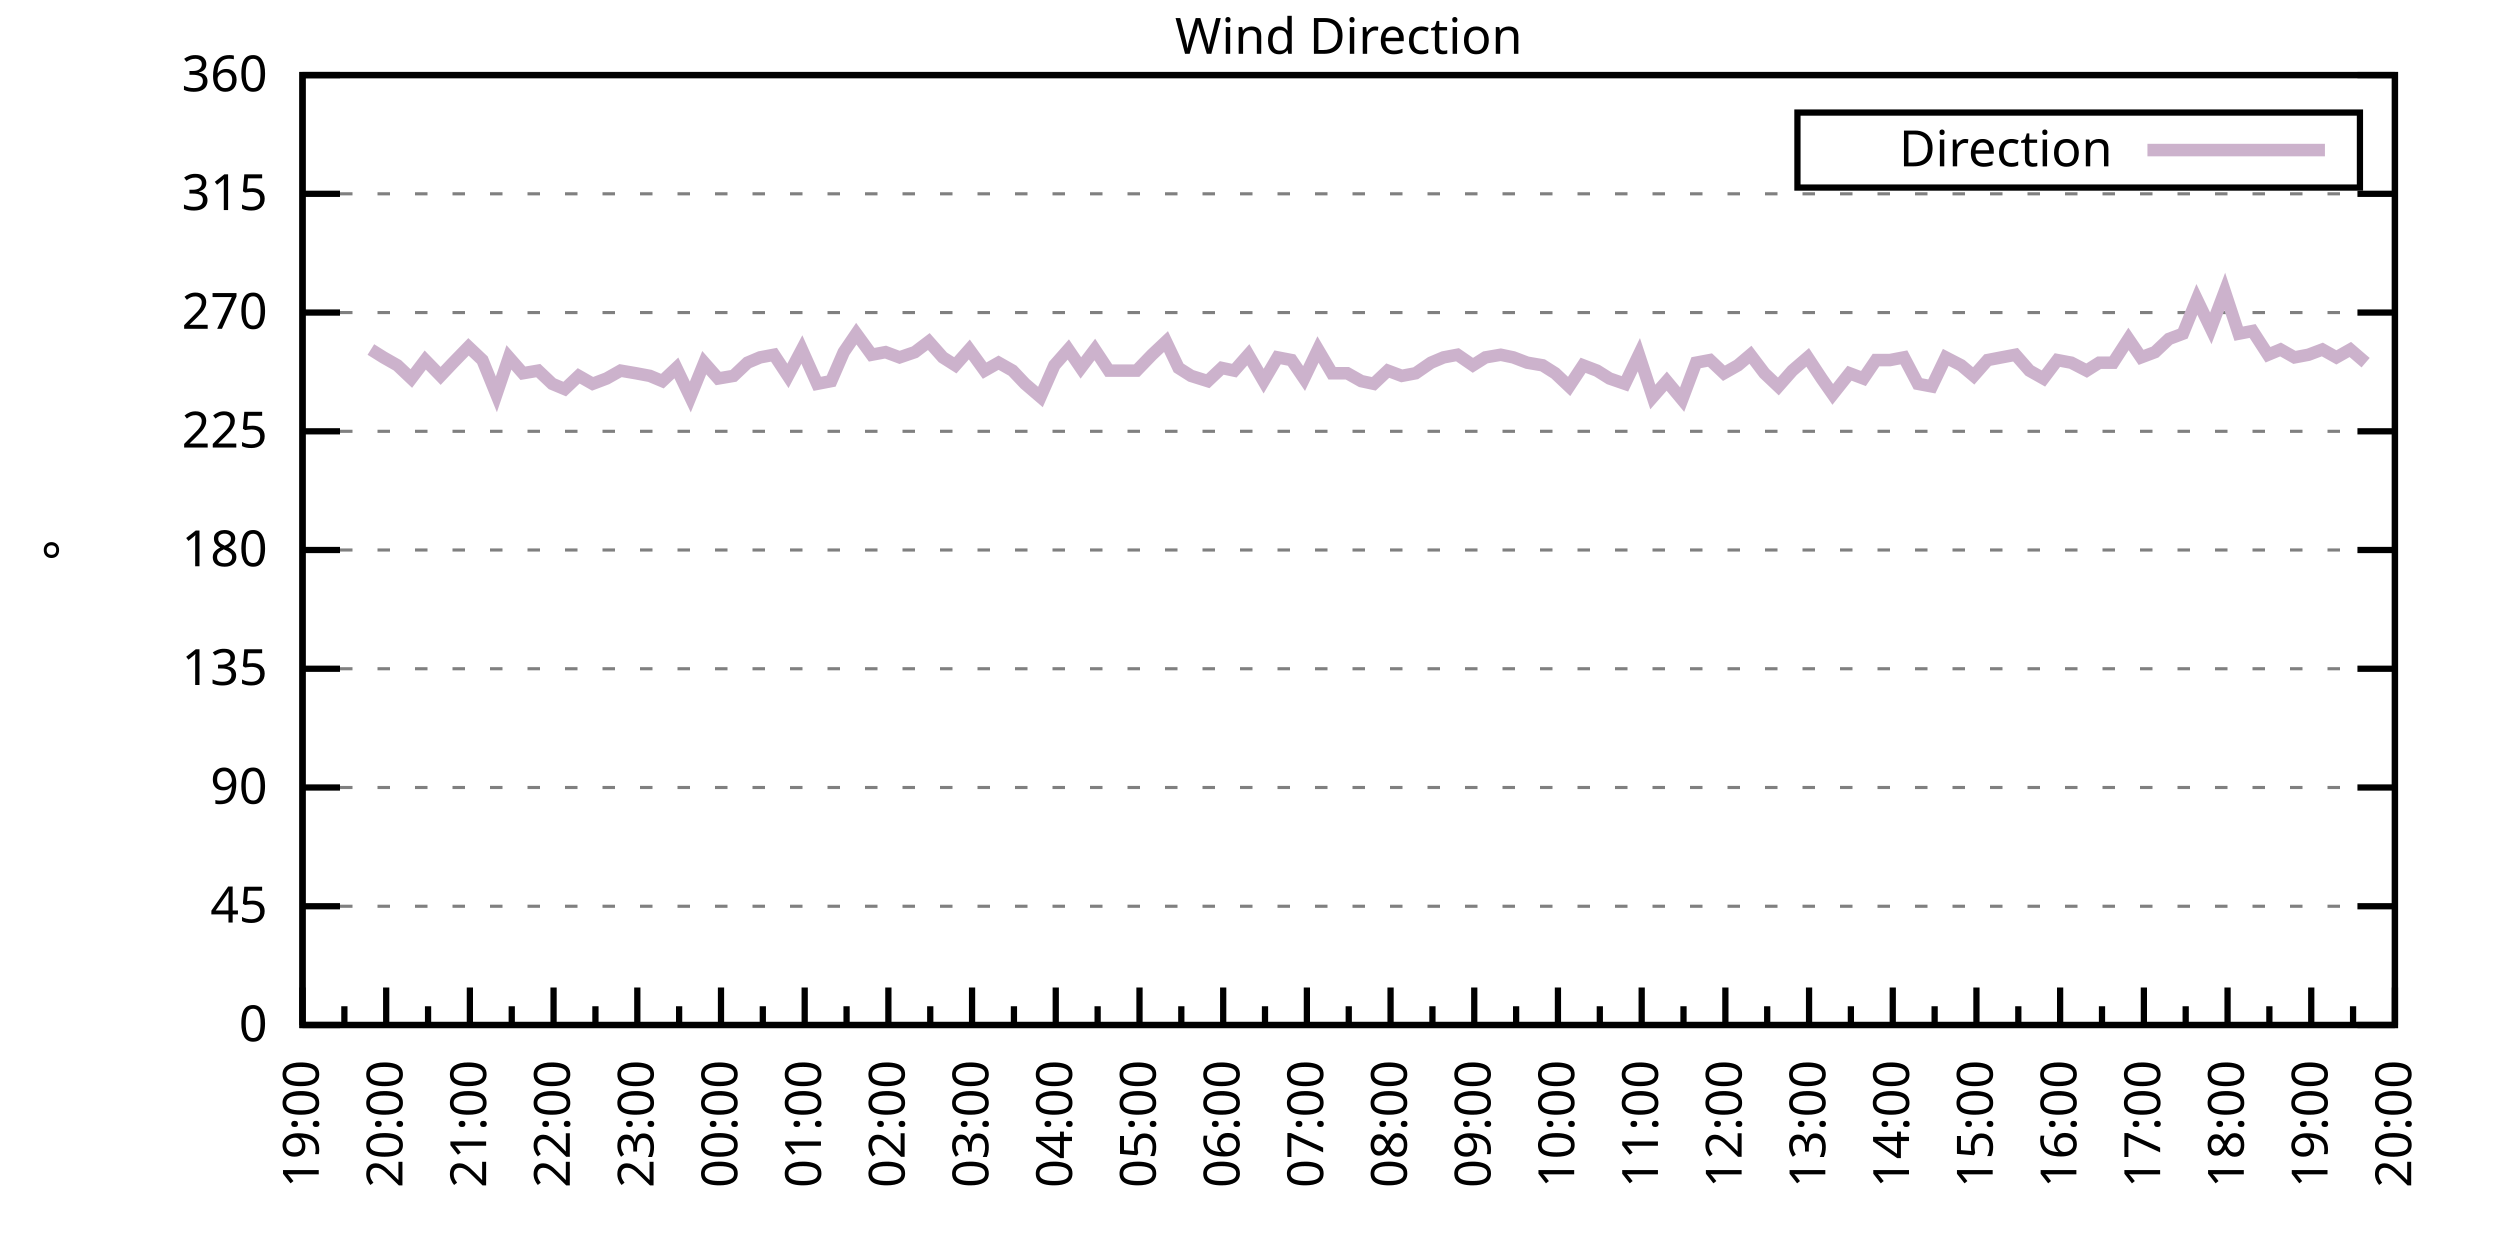
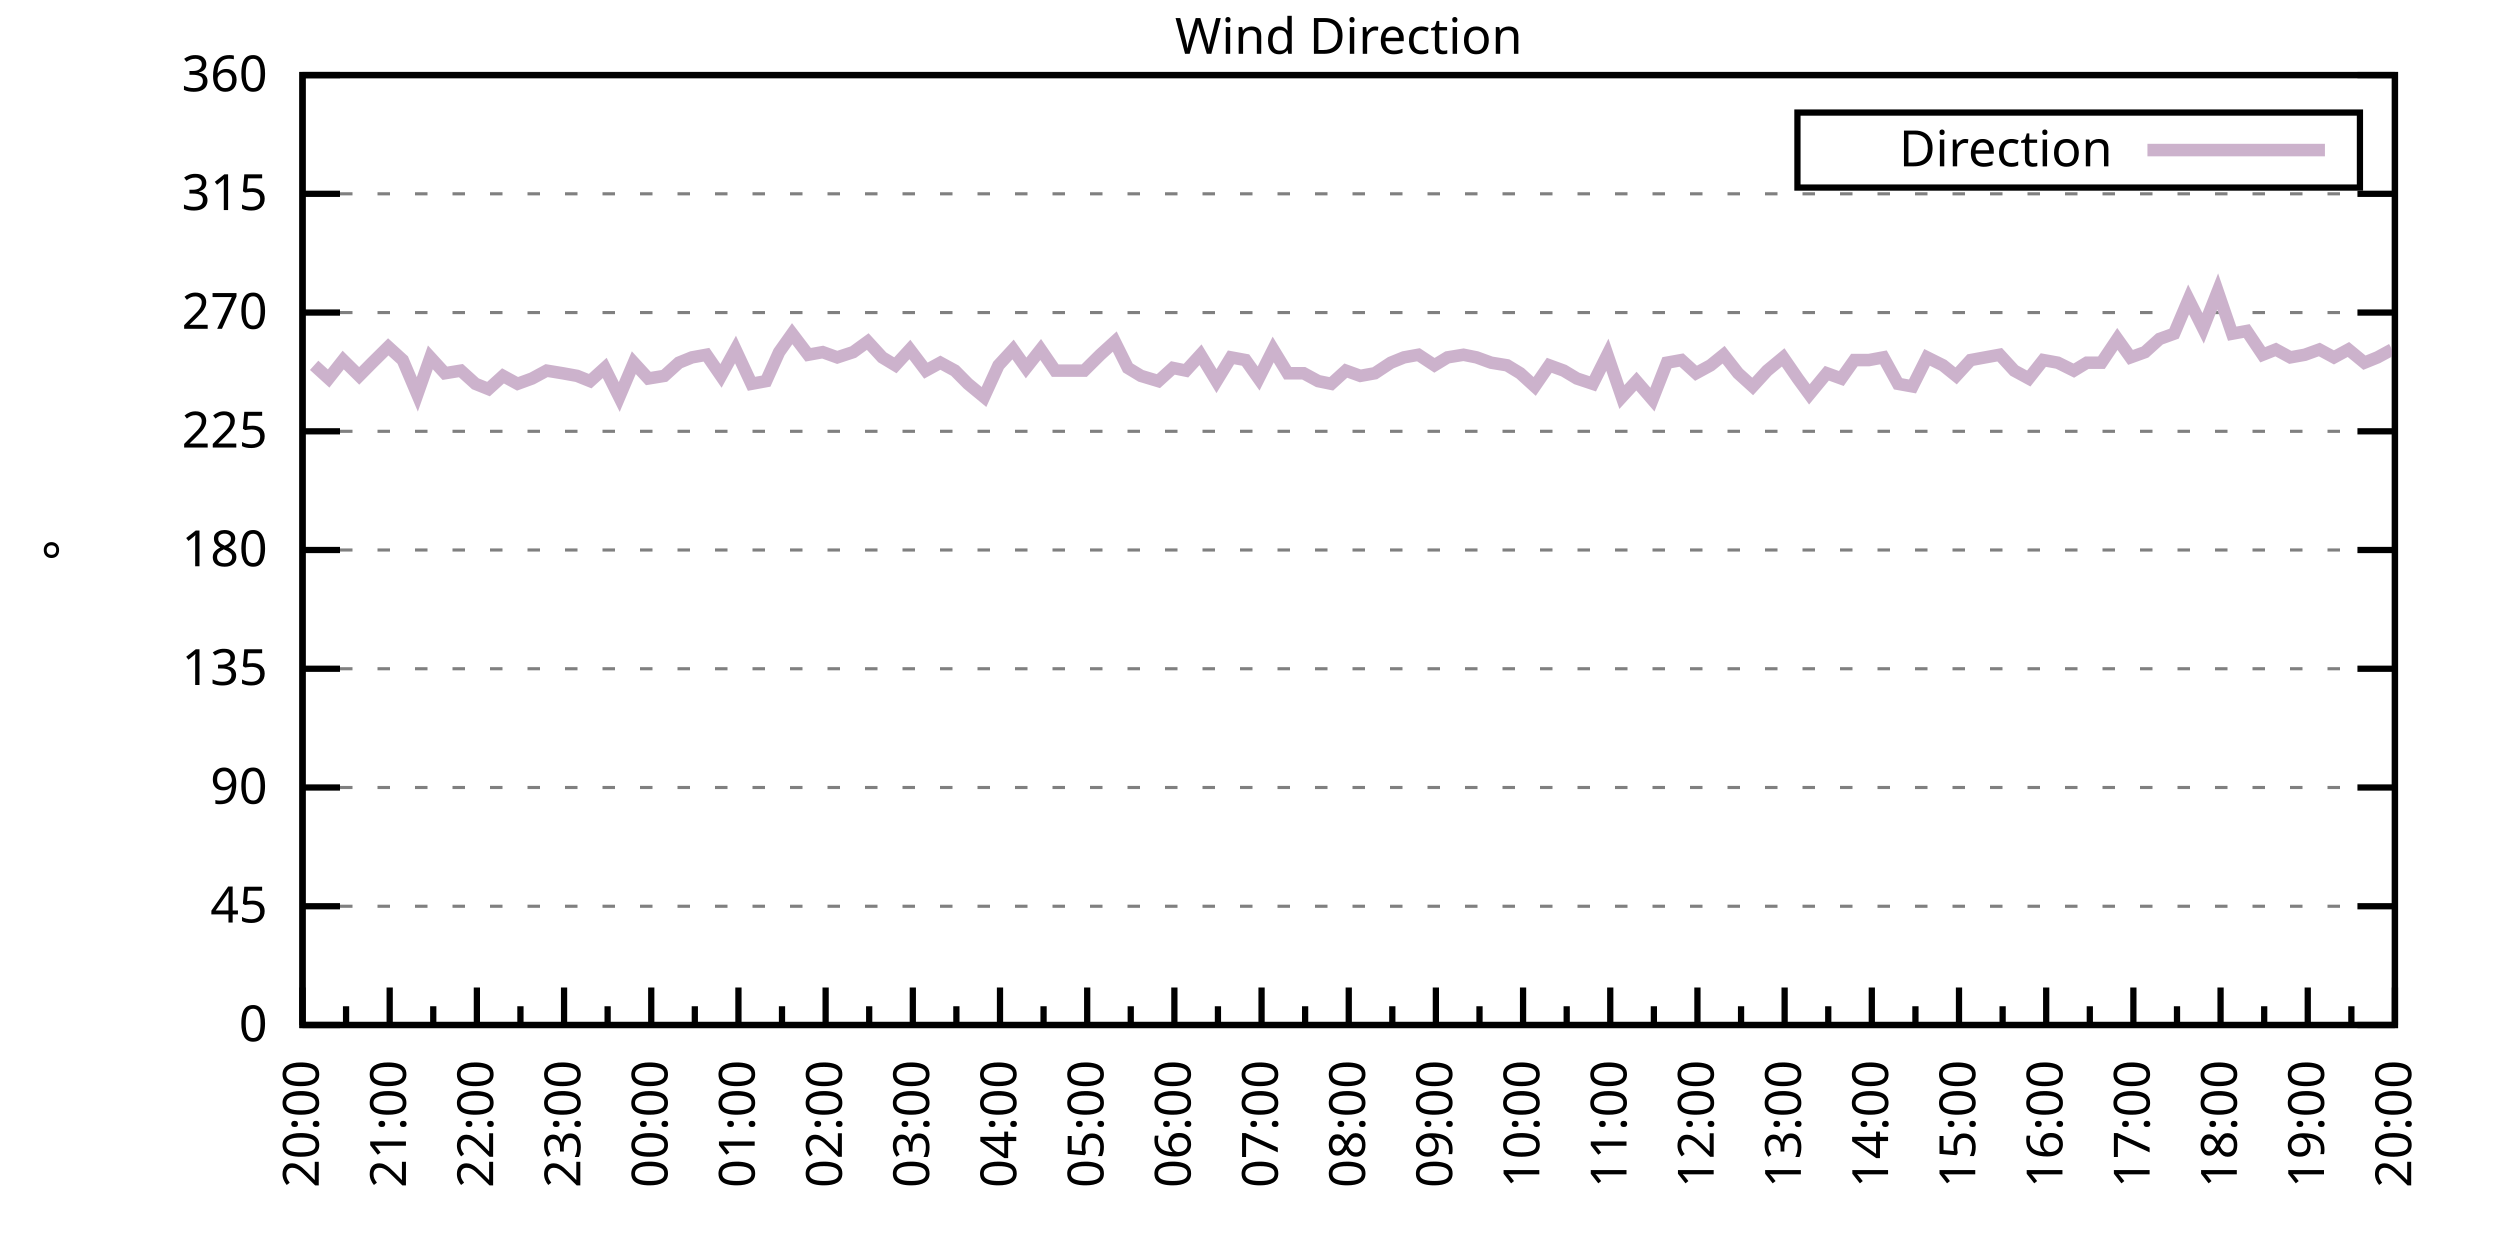
<svg xmlns="http://www.w3.org/2000/svg" xmlns:xlink="http://www.w3.org/1999/xlink" width="400" height="200" viewBox="0 0 400 200">
  <g id="gnuplot_canvas">
    <rect x="0" y="0" width="400" height="200" fill="none" />
    <defs>
      <circle id="gpDot" r="0.5" stroke-width="0.5" stroke="currentColor" />
      <path id="gpPt0" stroke-width="0.333" stroke="currentColor" d="M-1,0 h2 M0,-1 v2" />
      <path id="gpPt1" stroke-width="0.333" stroke="currentColor" d="M-1,-1 L1,1 M1,-1 L-1,1" />
      <path id="gpPt2" stroke-width="0.333" stroke="currentColor" d="M-1,0 L1,0 M0,-1 L0,1 M-1,-1 L1,1 M-1,1 L1,-1" />
      <rect id="gpPt3" stroke-width="0.333" stroke="currentColor" x="-1" y="-1" width="2" height="2" />
      <rect id="gpPt4" stroke-width="0.333" stroke="currentColor" fill="currentColor" x="-1" y="-1" width="2" height="2" />
      <circle id="gpPt5" stroke-width="0.333" stroke="currentColor" cx="0" cy="0" r="1" />
      <use xlink:href="#gpPt5" id="gpPt6" fill="currentColor" stroke="none" />
      <path id="gpPt7" stroke-width="0.333" stroke="currentColor" d="M0,-1.33 L-1.33,0.67 L1.33,0.67 z" />
      <use xlink:href="#gpPt7" id="gpPt8" fill="currentColor" stroke="none" />
      <use xlink:href="#gpPt7" id="gpPt9" stroke="currentColor" transform="rotate(180)" />
      <use xlink:href="#gpPt9" id="gpPt10" fill="currentColor" stroke="none" />
      <use xlink:href="#gpPt3" id="gpPt11" stroke="currentColor" transform="rotate(45)" />
      <use xlink:href="#gpPt11" id="gpPt12" fill="currentColor" stroke="none" />
      <path id="gpPt13" stroke-width="0.333" stroke="currentColor" d="M0,1.330 L1.265,0.411 L0.782,-1.067 L-0.782,-1.076 L-1.265,0.411 z" />
      <use xlink:href="#gpPt13" id="gpPt14" fill="currentColor" stroke="none" />
      <filter id="textbox" filterUnits="objectBoundingBox" x="0" y="0" height="1" width="1">
        <feFlood flood-color="white" flood-opacity="1" result="bgnd" />
        <feComposite in="SourceGraphic" in2="bgnd" operator="atop" />
      </filter>
      <filter id="greybox" filterUnits="objectBoundingBox" x="0" y="0" height="1" width="1">
        <feFlood flood-color="lightgrey" flood-opacity="1" result="grey" />
        <feComposite in="SourceGraphic" in2="grey" operator="atop" />
      </filter>
    </defs>
    <g fill="none" color="white" stroke="currentColor" stroke-width="1.00" stroke-linecap="butt" stroke-linejoin="miter">
</g>
    <g fill="none" color="black" stroke="currentColor" stroke-width="1.00" stroke-linecap="butt" stroke-linejoin="miter">
      <g stroke="none" shape-rendering="crispEdges">
        <polygon fill="rgb(255, 255, 255)" points="48.40,164.00 383.18,164.00 383.18,12.02 48.40,12.02 " />
      </g>
    </g>
    <g fill="none" color="black" stroke="currentColor" stroke-width="1.00" stroke-linecap="butt" stroke-linejoin="miter">
</g>
    <g fill="none" color="black" stroke="black" stroke-width="0.50" stroke-linecap="butt" stroke-linejoin="miter">
</g>
    <g fill="none" color="gray" stroke="currentColor" stroke-width="0.50" stroke-linecap="butt" stroke-linejoin="miter">
      <path stroke="gray" stroke-dasharray="2,4" class="gridline" d="M48.40,164.00 L383.19,164.00  " />
    </g>
    <g fill="none" color="gray" stroke="gray" stroke-width="1.00" stroke-linecap="butt" stroke-linejoin="miter">
</g>
    <g fill="none" color="black" stroke="currentColor" stroke-width="1.00" stroke-linecap="butt" stroke-linejoin="miter">
      <path stroke="black" d="M48.40,164.00 L54.40,164.00 M383.19,164.00 L377.19,164.00  " />
      <g transform="translate(42.80,166.60)" stroke="none" fill="black" font-family="Sans" font-size="8.00" text-anchor="end">
        <text>
          <tspan font-family="Sans"> 0</tspan>
        </text>
      </g>
    </g>
    <g fill="none" color="black" stroke="currentColor" stroke-width="1.00" stroke-linecap="butt" stroke-linejoin="miter">
</g>
    <g fill="none" color="black" stroke="black" stroke-width="0.50" stroke-linecap="butt" stroke-linejoin="miter">
</g>
    <g fill="none" color="gray" stroke="currentColor" stroke-width="0.50" stroke-linecap="butt" stroke-linejoin="miter">
      <path stroke="gray" stroke-dasharray="2,4" class="gridline" d="M48.40,145.00 L383.19,145.00  " />
    </g>
    <g fill="none" color="gray" stroke="gray" stroke-width="1.00" stroke-linecap="butt" stroke-linejoin="miter">
</g>
    <g fill="none" color="black" stroke="currentColor" stroke-width="1.00" stroke-linecap="butt" stroke-linejoin="miter">
      <path stroke="black" d="M48.40,145.00 L54.40,145.00 M383.19,145.00 L377.19,145.00  " />
      <g transform="translate(42.80,147.60)" stroke="none" fill="black" font-family="Sans" font-size="8.00" text-anchor="end">
        <text>
          <tspan font-family="Sans"> 45</tspan>
        </text>
      </g>
    </g>
    <g fill="none" color="black" stroke="currentColor" stroke-width="1.00" stroke-linecap="butt" stroke-linejoin="miter">
</g>
    <g fill="none" color="black" stroke="black" stroke-width="0.50" stroke-linecap="butt" stroke-linejoin="miter">
</g>
    <g fill="none" color="gray" stroke="currentColor" stroke-width="0.50" stroke-linecap="butt" stroke-linejoin="miter">
      <path stroke="gray" stroke-dasharray="2,4" class="gridline" d="M48.40,126.00 L383.19,126.00  " />
    </g>
    <g fill="none" color="gray" stroke="gray" stroke-width="1.00" stroke-linecap="butt" stroke-linejoin="miter">
</g>
    <g fill="none" color="black" stroke="currentColor" stroke-width="1.00" stroke-linecap="butt" stroke-linejoin="miter">
      <path stroke="black" d="M48.40,126.00 L54.40,126.00 M383.19,126.00 L377.19,126.00  " />
      <g transform="translate(42.80,128.60)" stroke="none" fill="black" font-family="Sans" font-size="8.00" text-anchor="end">
        <text>
          <tspan font-family="Sans"> 90</tspan>
        </text>
      </g>
    </g>
    <g fill="none" color="black" stroke="currentColor" stroke-width="1.00" stroke-linecap="butt" stroke-linejoin="miter">
</g>
    <g fill="none" color="black" stroke="black" stroke-width="0.50" stroke-linecap="butt" stroke-linejoin="miter">
</g>
    <g fill="none" color="gray" stroke="currentColor" stroke-width="0.50" stroke-linecap="butt" stroke-linejoin="miter">
      <path stroke="gray" stroke-dasharray="2,4" class="gridline" d="M48.40,107.00 L383.19,107.00  " />
    </g>
    <g fill="none" color="gray" stroke="gray" stroke-width="1.00" stroke-linecap="butt" stroke-linejoin="miter">
</g>
    <g fill="none" color="black" stroke="currentColor" stroke-width="1.00" stroke-linecap="butt" stroke-linejoin="miter">
      <path stroke="black" d="M48.40,107.00 L54.40,107.00 M383.19,107.00 L377.19,107.00  " />
      <g transform="translate(42.80,109.60)" stroke="none" fill="black" font-family="Sans" font-size="8.00" text-anchor="end">
        <text>
          <tspan font-family="Sans"> 135</tspan>
        </text>
      </g>
    </g>
    <g fill="none" color="black" stroke="currentColor" stroke-width="1.00" stroke-linecap="butt" stroke-linejoin="miter">
</g>
    <g fill="none" color="black" stroke="black" stroke-width="0.50" stroke-linecap="butt" stroke-linejoin="miter">
</g>
    <g fill="none" color="gray" stroke="currentColor" stroke-width="0.50" stroke-linecap="butt" stroke-linejoin="miter">
      <path stroke="gray" stroke-dasharray="2,4" class="gridline" d="M48.40,88.00 L383.19,88.00  " />
    </g>
    <g fill="none" color="gray" stroke="gray" stroke-width="1.00" stroke-linecap="butt" stroke-linejoin="miter">
</g>
    <g fill="none" color="black" stroke="currentColor" stroke-width="1.00" stroke-linecap="butt" stroke-linejoin="miter">
      <path stroke="black" d="M48.40,88.00 L54.40,88.00 M383.19,88.00 L377.19,88.00  " />
      <g transform="translate(42.80,90.60)" stroke="none" fill="black" font-family="Sans" font-size="8.00" text-anchor="end">
        <text>
          <tspan font-family="Sans"> 180</tspan>
        </text>
      </g>
    </g>
    <g fill="none" color="black" stroke="currentColor" stroke-width="1.00" stroke-linecap="butt" stroke-linejoin="miter">
</g>
    <g fill="none" color="black" stroke="black" stroke-width="0.50" stroke-linecap="butt" stroke-linejoin="miter">
</g>
    <g fill="none" color="gray" stroke="currentColor" stroke-width="0.50" stroke-linecap="butt" stroke-linejoin="miter">
      <path stroke="gray" stroke-dasharray="2,4" class="gridline" d="M48.40,69.01 L383.19,69.01  " />
    </g>
    <g fill="none" color="gray" stroke="gray" stroke-width="1.00" stroke-linecap="butt" stroke-linejoin="miter">
</g>
    <g fill="none" color="black" stroke="currentColor" stroke-width="1.00" stroke-linecap="butt" stroke-linejoin="miter">
      <path stroke="black" d="M48.40,69.01 L54.40,69.01 M383.19,69.01 L377.19,69.01  " />
      <g transform="translate(42.80,71.61)" stroke="none" fill="black" font-family="Sans" font-size="8.00" text-anchor="end">
        <text>
          <tspan font-family="Sans"> 225</tspan>
        </text>
      </g>
    </g>
    <g fill="none" color="black" stroke="currentColor" stroke-width="1.00" stroke-linecap="butt" stroke-linejoin="miter">
</g>
    <g fill="none" color="black" stroke="black" stroke-width="0.50" stroke-linecap="butt" stroke-linejoin="miter">
</g>
    <g fill="none" color="gray" stroke="currentColor" stroke-width="0.50" stroke-linecap="butt" stroke-linejoin="miter">
      <path stroke="gray" stroke-dasharray="2,4" class="gridline" d="M48.40,50.01 L383.19,50.01  " />
    </g>
    <g fill="none" color="gray" stroke="gray" stroke-width="1.00" stroke-linecap="butt" stroke-linejoin="miter">
</g>
    <g fill="none" color="black" stroke="currentColor" stroke-width="1.00" stroke-linecap="butt" stroke-linejoin="miter">
      <path stroke="black" d="M48.40,50.01 L54.40,50.01 M383.19,50.01 L377.19,50.01  " />
      <g transform="translate(42.80,52.61)" stroke="none" fill="black" font-family="Sans" font-size="8.00" text-anchor="end">
        <text>
          <tspan font-family="Sans"> 270</tspan>
        </text>
      </g>
    </g>
    <g fill="none" color="black" stroke="currentColor" stroke-width="1.00" stroke-linecap="butt" stroke-linejoin="miter">
</g>
    <g fill="none" color="black" stroke="black" stroke-width="0.50" stroke-linecap="butt" stroke-linejoin="miter">
</g>
    <g fill="none" color="gray" stroke="currentColor" stroke-width="0.50" stroke-linecap="butt" stroke-linejoin="miter">
      <path stroke="gray" stroke-dasharray="2,4" class="gridline" d="M48.40,31.01 L383.19,31.01  " />
    </g>
    <g fill="none" color="gray" stroke="gray" stroke-width="1.00" stroke-linecap="butt" stroke-linejoin="miter">
</g>
    <g fill="none" color="black" stroke="currentColor" stroke-width="1.00" stroke-linecap="butt" stroke-linejoin="miter">
      <path stroke="black" d="M48.40,31.01 L54.40,31.01 M383.19,31.01 L377.19,31.01  " />
      <g transform="translate(42.80,33.61)" stroke="none" fill="black" font-family="Sans" font-size="8.00" text-anchor="end">
        <text>
          <tspan font-family="Sans"> 315</tspan>
        </text>
      </g>
    </g>
    <g fill="none" color="black" stroke="currentColor" stroke-width="1.00" stroke-linecap="butt" stroke-linejoin="miter">
</g>
    <g fill="none" color="black" stroke="black" stroke-width="0.50" stroke-linecap="butt" stroke-linejoin="miter">
</g>
    <g fill="none" color="gray" stroke="currentColor" stroke-width="0.50" stroke-linecap="butt" stroke-linejoin="miter">
      <path stroke="gray" stroke-dasharray="2,4" class="gridline" d="M48.40,12.01 L383.19,12.01  " />
    </g>
    <g fill="none" color="gray" stroke="gray" stroke-width="1.00" stroke-linecap="butt" stroke-linejoin="miter">
</g>
    <g fill="none" color="black" stroke="currentColor" stroke-width="1.00" stroke-linecap="butt" stroke-linejoin="miter">
      <path stroke="black" d="M48.40,12.01 L54.40,12.01 M383.19,12.01 L377.19,12.01  " />
      <g transform="translate(42.80,14.61)" stroke="none" fill="black" font-family="Sans" font-size="8.00" text-anchor="end">
        <text>
          <tspan font-family="Sans"> 360</tspan>
        </text>
      </g>
    </g>
    <g fill="none" color="black" stroke="currentColor" stroke-width="1.00" stroke-linecap="butt" stroke-linejoin="miter">
      <path stroke="black" d="M48.40,164.00 L48.40,158.00  " />
      <g transform="translate(51.00,169.60) rotate(270)" stroke="none" fill="black" font-family="Sans" font-size="8.00" text-anchor="end">
        <text>
+           <tspan font-family="Sans">20:00</tspan>
+         </text>
+       </g>
+     </g>
+     <g fill="none" color="black" stroke="currentColor" stroke-width="1.00" stroke-linecap="butt" stroke-linejoin="miter">
+       <path stroke="black" d="M55.37,164.00 L55.37,161.00 M62.35,164.00 L62.35,158.00  " />
+       <g transform="translate(64.95,169.60) rotate(270)" stroke="none" fill="black" font-family="Sans" font-size="8.00" text-anchor="end">
+         <text>
+           <tspan font-family="Sans">21:00</tspan>
+         </text>
+       </g>
+     </g>
+     <g fill="none" color="black" stroke="currentColor" stroke-width="1.00" stroke-linecap="butt" stroke-linejoin="miter">
+       <path stroke="black" d="M69.32,164.00 L69.32,161.00 M76.30,164.00 L76.30,158.00  " />
+       <g transform="translate(78.90,169.60) rotate(270)" stroke="none" fill="black" font-family="Sans" font-size="8.00" text-anchor="end">
+         <text>
+           <tspan font-family="Sans">22:00</tspan>
+         </text>
+       </g>
+     </g>
+     <g fill="none" color="black" stroke="currentColor" stroke-width="1.00" stroke-linecap="butt" stroke-linejoin="miter">
+       <path stroke="black" d="M83.27,164.00 L83.27,161.00 M90.25,164.00 L90.25,158.00  " />
+       <g transform="translate(92.85,169.60) rotate(270)" stroke="none" fill="black" font-family="Sans" font-size="8.00" text-anchor="end">
+         <text>
+           <tspan font-family="Sans">23:00</tspan>
+         </text>
+       </g>
+     </g>
+     <g fill="none" color="black" stroke="currentColor" stroke-width="1.00" stroke-linecap="butt" stroke-linejoin="miter">
+       <path stroke="black" d="M97.22,164.00 L97.22,161.00 M104.20,164.00 L104.20,158.00  " />
+       <g transform="translate(106.80,169.60) rotate(270)" stroke="none" fill="black" font-family="Sans" font-size="8.00" text-anchor="end">
+         <text>
+           <tspan font-family="Sans">00:00</tspan>
+         </text>
+       </g>
+     </g>
+     <g fill="none" color="black" stroke="currentColor" stroke-width="1.00" stroke-linecap="butt" stroke-linejoin="miter">
+       <path stroke="black" d="M111.17,164.00 L111.17,161.00 M118.15,164.00 L118.15,158.00  " />
+       <g transform="translate(120.75,169.60) rotate(270)" stroke="none" fill="black" font-family="Sans" font-size="8.00" text-anchor="end">
+         <text>
+           <tspan font-family="Sans">01:00</tspan>
+         </text>
+       </g>
+     </g>
+     <g fill="none" color="black" stroke="currentColor" stroke-width="1.00" stroke-linecap="butt" stroke-linejoin="miter">
+       <path stroke="black" d="M125.12,164.00 L125.12,161.00 M132.10,164.00 L132.10,158.00  " />
+       <g transform="translate(134.70,169.60) rotate(270)" stroke="none" fill="black" font-family="Sans" font-size="8.00" text-anchor="end">
+         <text>
+           <tspan font-family="Sans">02:00</tspan>
+         </text>
+       </g>
+     </g>
+     <g fill="none" color="black" stroke="currentColor" stroke-width="1.00" stroke-linecap="butt" stroke-linejoin="miter">
+       <path stroke="black" d="M139.07,164.00 L139.07,161.00 M146.05,164.00 L146.05,158.00  " />
+       <g transform="translate(148.65,169.60) rotate(270)" stroke="none" fill="black" font-family="Sans" font-size="8.00" text-anchor="end">
+         <text>
+           <tspan font-family="Sans">03:00</tspan>
+         </text>
+       </g>
+     </g>
+     <g fill="none" color="black" stroke="currentColor" stroke-width="1.00" stroke-linecap="butt" stroke-linejoin="miter">
+       <path stroke="black" d="M153.02,164.00 L153.02,161.00 M160.00,164.00 L160.00,158.00  " />
+       <g transform="translate(162.60,169.60) rotate(270)" stroke="none" fill="black" font-family="Sans" font-size="8.00" text-anchor="end">
+         <text>
+           <tspan font-family="Sans">04:00</tspan>
+         </text>
+       </g>
+     </g>
+     <g fill="none" color="black" stroke="currentColor" stroke-width="1.00" stroke-linecap="butt" stroke-linejoin="miter">
+       <path stroke="black" d="M166.97,164.00 L166.97,161.00 M173.95,164.00 L173.95,158.00  " />
+       <g transform="translate(176.55,169.60) rotate(270)" stroke="none" fill="black" font-family="Sans" font-size="8.00" text-anchor="end">
+         <text>
+           <tspan font-family="Sans">05:00</tspan>
+         </text>
+       </g>
+     </g>
+     <g fill="none" color="black" stroke="currentColor" stroke-width="1.00" stroke-linecap="butt" stroke-linejoin="miter">
+       <path stroke="black" d="M180.92,164.00 L180.92,161.00 M187.90,164.00 L187.90,158.00  " />
+       <g transform="translate(190.50,169.60) rotate(270)" stroke="none" fill="black" font-family="Sans" font-size="8.00" text-anchor="end">
+         <text>
+           <tspan font-family="Sans">06:00</tspan>
+         </text>
+       </g>
+     </g>
+     <g fill="none" color="black" stroke="currentColor" stroke-width="1.00" stroke-linecap="butt" stroke-linejoin="miter">
+       <path stroke="black" d="M194.87,164.00 L194.87,161.00 M201.85,164.00 L201.85,158.00  " />
+       <g transform="translate(204.45,169.60) rotate(270)" stroke="none" fill="black" font-family="Sans" font-size="8.00" text-anchor="end">
+         <text>
+           <tspan font-family="Sans">07:00</tspan>
+         </text>
+       </g>
+     </g>
+     <g fill="none" color="black" stroke="currentColor" stroke-width="1.00" stroke-linecap="butt" stroke-linejoin="miter">
+       <path stroke="black" d="M208.82,164.00 L208.82,161.00 M215.80,164.00 L215.80,158.00  " />
+       <g transform="translate(218.40,169.60) rotate(270)" stroke="none" fill="black" font-family="Sans" font-size="8.00" text-anchor="end">
+         <text>
+           <tspan font-family="Sans">08:00</tspan>
+         </text>
+       </g>
+     </g>
+     <g fill="none" color="black" stroke="currentColor" stroke-width="1.00" stroke-linecap="butt" stroke-linejoin="miter">
+       <path stroke="black" d="M222.77,164.00 L222.77,161.00 M229.74,164.00 L229.74,158.00  " />
+       <g transform="translate(232.34,169.60) rotate(270)" stroke="none" fill="black" font-family="Sans" font-size="8.00" text-anchor="end">
+         <text>
+           <tspan font-family="Sans">09:00</tspan>
+         </text>
+       </g>
+     </g>
+     <g fill="none" color="black" stroke="currentColor" stroke-width="1.00" stroke-linecap="butt" stroke-linejoin="miter">
+       <path stroke="black" d="M236.72,164.00 L236.72,161.00 M243.69,164.00 L243.69,158.00  " />
+       <g transform="translate(246.29,169.60) rotate(270)" stroke="none" fill="black" font-family="Sans" font-size="8.00" text-anchor="end">
+         <text>
+           <tspan font-family="Sans">10:00</tspan>
+         </text>
+       </g>
+     </g>
+     <g fill="none" color="black" stroke="currentColor" stroke-width="1.00" stroke-linecap="butt" stroke-linejoin="miter">
+       <path stroke="black" d="M250.67,164.00 L250.67,161.00 M257.64,164.00 L257.64,158.00  " />
+       <g transform="translate(260.24,169.60) rotate(270)" stroke="none" fill="black" font-family="Sans" font-size="8.00" text-anchor="end">
+         <text>
+           <tspan font-family="Sans">11:00</tspan>
+         </text>
+       </g>
+     </g>
+     <g fill="none" color="black" stroke="currentColor" stroke-width="1.00" stroke-linecap="butt" stroke-linejoin="miter">
+       <path stroke="black" d="M264.62,164.00 L264.62,161.00 M271.59,164.00 L271.59,158.00  " />
+       <g transform="translate(274.19,169.60) rotate(270)" stroke="none" fill="black" font-family="Sans" font-size="8.00" text-anchor="end">
+         <text>
+           <tspan font-family="Sans">12:00</tspan>
+         </text>
+       </g>
+     </g>
+     <g fill="none" color="black" stroke="currentColor" stroke-width="1.00" stroke-linecap="butt" stroke-linejoin="miter">
+       <path stroke="black" d="M278.57,164.00 L278.57,161.00 M285.54,164.00 L285.54,158.00  " />
+       <g transform="translate(288.14,169.60) rotate(270)" stroke="none" fill="black" font-family="Sans" font-size="8.00" text-anchor="end">
+         <text>
+           <tspan font-family="Sans">13:00</tspan>
+         </text>
+       </g>
+     </g>
+     <g fill="none" color="black" stroke="currentColor" stroke-width="1.00" stroke-linecap="butt" stroke-linejoin="miter">
+       <path stroke="black" d="M292.52,164.00 L292.52,161.00 M299.49,164.00 L299.49,158.00  " />
+       <g transform="translate(302.09,169.60) rotate(270)" stroke="none" fill="black" font-family="Sans" font-size="8.00" text-anchor="end">
+         <text>
+           <tspan font-family="Sans">14:00</tspan>
+         </text>
+       </g>
+     </g>
+     <g fill="none" color="black" stroke="currentColor" stroke-width="1.00" stroke-linecap="butt" stroke-linejoin="miter">
+       <path stroke="black" d="M306.47,164.00 L306.47,161.00 M313.44,164.00 L313.44,158.00  " />
+       <g transform="translate(316.04,169.60) rotate(270)" stroke="none" fill="black" font-family="Sans" font-size="8.00" text-anchor="end">
+         <text>
+           <tspan font-family="Sans">15:00</tspan>
+         </text>
+       </g>
+     </g>
+     <g fill="none" color="black" stroke="currentColor" stroke-width="1.00" stroke-linecap="butt" stroke-linejoin="miter">
+       <path stroke="black" d="M320.42,164.00 L320.42,161.00 M327.39,164.00 L327.39,158.00  " />
+       <g transform="translate(329.99,169.60) rotate(270)" stroke="none" fill="black" font-family="Sans" font-size="8.00" text-anchor="end">
+         <text>
+           <tspan font-family="Sans">16:00</tspan>
+         </text>
+       </g>
+     </g>
+     <g fill="none" color="black" stroke="currentColor" stroke-width="1.00" stroke-linecap="butt" stroke-linejoin="miter">
+       <path stroke="black" d="M334.37,164.00 L334.37,161.00 M341.34,164.00 L341.34,158.00  " />
+       <g transform="translate(343.94,169.60) rotate(270)" stroke="none" fill="black" font-family="Sans" font-size="8.00" text-anchor="end">
+         <text>
+           <tspan font-family="Sans">17:00</tspan>
+         </text>
+       </g>
+     </g>
+     <g fill="none" color="black" stroke="currentColor" stroke-width="1.00" stroke-linecap="butt" stroke-linejoin="miter">
+       <path stroke="black" d="M348.32,164.00 L348.32,161.00 M355.29,164.00 L355.29,158.00  " />
+       <g transform="translate(357.89,169.60) rotate(270)" stroke="none" fill="black" font-family="Sans" font-size="8.00" text-anchor="end">
+         <text>
+           <tspan font-family="Sans">18:00</tspan>
+         </text>
+       </g>
+     </g>
+     <g fill="none" color="black" stroke="currentColor" stroke-width="1.00" stroke-linecap="butt" stroke-linejoin="miter">
+       <path stroke="black" d="M362.27,164.00 L362.27,161.00 M369.24,164.00 L369.24,158.00  " />
+       <g transform="translate(371.84,169.60) rotate(270)" stroke="none" fill="black" font-family="Sans" font-size="8.00" text-anchor="end">
+         <text>
          <tspan font-family="Sans">19:00</tspan>
        </text>
      </g>
    </g>
    <g fill="none" color="black" stroke="currentColor" stroke-width="1.00" stroke-linecap="butt" stroke-linejoin="miter">
-       <path stroke="black" d="M55.10,164.00 L55.10,161.00 M61.79,164.00 L61.79,158.00  " />
-       <g transform="translate(64.39,169.60) rotate(270)" stroke="none" fill="black" font-family="Sans" font-size="8.00" text-anchor="end">
-         <text>
-           <tspan font-family="Sans">20:00</tspan>
-         </text>
-       </g>
-     </g>
-     <g fill="none" color="black" stroke="currentColor" stroke-width="1.00" stroke-linecap="butt" stroke-linejoin="miter">
-       <path stroke="black" d="M68.49,164.00 L68.49,161.00 M75.18,164.00 L75.18,158.00  " />
-       <g transform="translate(77.78,169.60) rotate(270)" stroke="none" fill="black" font-family="Sans" font-size="8.00" text-anchor="end">
-         <text>
-           <tspan font-family="Sans">21:00</tspan>
-         </text>
-       </g>
-     </g>
-     <g fill="none" color="black" stroke="currentColor" stroke-width="1.00" stroke-linecap="butt" stroke-linejoin="miter">
-       <path stroke="black" d="M81.88,164.00 L81.88,161.00 M88.57,164.00 L88.57,158.00  " />
-       <g transform="translate(91.17,169.60) rotate(270)" stroke="none" fill="black" font-family="Sans" font-size="8.00" text-anchor="end">
-         <text>
-           <tspan font-family="Sans">22:00</tspan>
-         </text>
-       </g>
-     </g>
-     <g fill="none" color="black" stroke="currentColor" stroke-width="1.00" stroke-linecap="butt" stroke-linejoin="miter">
-       <path stroke="black" d="M95.27,164.00 L95.27,161.00 M101.97,164.00 L101.97,158.00  " />
-       <g transform="translate(104.57,169.60) rotate(270)" stroke="none" fill="black" font-family="Sans" font-size="8.00" text-anchor="end">
-         <text>
-           <tspan font-family="Sans">23:00</tspan>
-         </text>
-       </g>
-     </g>
-     <g fill="none" color="black" stroke="currentColor" stroke-width="1.00" stroke-linecap="butt" stroke-linejoin="miter">
-       <path stroke="black" d="M108.66,164.00 L108.66,161.00 M115.36,164.00 L115.36,158.00  " />
-       <g transform="translate(117.96,169.60) rotate(270)" stroke="none" fill="black" font-family="Sans" font-size="8.00" text-anchor="end">
-         <text>
-           <tspan font-family="Sans">00:00</tspan>
-         </text>
-       </g>
-     </g>
-     <g fill="none" color="black" stroke="currentColor" stroke-width="1.00" stroke-linecap="butt" stroke-linejoin="miter">
-       <path stroke="black" d="M122.05,164.00 L122.05,161.00 M128.75,164.00 L128.75,158.00  " />
-       <g transform="translate(131.35,169.60) rotate(270)" stroke="none" fill="black" font-family="Sans" font-size="8.00" text-anchor="end">
-         <text>
-           <tspan font-family="Sans">01:00</tspan>
-         </text>
-       </g>
-     </g>
-     <g fill="none" color="black" stroke="currentColor" stroke-width="1.00" stroke-linecap="butt" stroke-linejoin="miter">
-       <path stroke="black" d="M135.45,164.00 L135.45,161.00 M142.14,164.00 L142.14,158.00  " />
-       <g transform="translate(144.74,169.60) rotate(270)" stroke="none" fill="black" font-family="Sans" font-size="8.00" text-anchor="end">
-         <text>
-           <tspan font-family="Sans">02:00</tspan>
-         </text>
-       </g>
-     </g>
-     <g fill="none" color="black" stroke="currentColor" stroke-width="1.00" stroke-linecap="butt" stroke-linejoin="miter">
-       <path stroke="black" d="M148.84,164.00 L148.84,161.00 M155.53,164.00 L155.53,158.00  " />
-       <g transform="translate(158.13,169.60) rotate(270)" stroke="none" fill="black" font-family="Sans" font-size="8.00" text-anchor="end">
-         <text>
-           <tspan font-family="Sans">03:00</tspan>
-         </text>
-       </g>
-     </g>
-     <g fill="none" color="black" stroke="currentColor" stroke-width="1.00" stroke-linecap="butt" stroke-linejoin="miter">
-       <path stroke="black" d="M162.23,164.00 L162.23,161.00 M168.92,164.00 L168.92,158.00  " />
-       <g transform="translate(171.52,169.60) rotate(270)" stroke="none" fill="black" font-family="Sans" font-size="8.00" text-anchor="end">
-         <text>
-           <tspan font-family="Sans">04:00</tspan>
-         </text>
-       </g>
-     </g>
-     <g fill="none" color="black" stroke="currentColor" stroke-width="1.00" stroke-linecap="butt" stroke-linejoin="miter">
-       <path stroke="black" d="M175.62,164.00 L175.62,161.00 M182.32,164.00 L182.32,158.00  " />
-       <g transform="translate(184.92,169.60) rotate(270)" stroke="none" fill="black" font-family="Sans" font-size="8.00" text-anchor="end">
-         <text>
-           <tspan font-family="Sans">05:00</tspan>
-         </text>
-       </g>
-     </g>
-     <g fill="none" color="black" stroke="currentColor" stroke-width="1.00" stroke-linecap="butt" stroke-linejoin="miter">
-       <path stroke="black" d="M189.01,164.00 L189.01,161.00 M195.71,164.00 L195.71,158.00  " />
-       <g transform="translate(198.31,169.60) rotate(270)" stroke="none" fill="black" font-family="Sans" font-size="8.00" text-anchor="end">
-         <text>
-           <tspan font-family="Sans">06:00</tspan>
-         </text>
-       </g>
-     </g>
-     <g fill="none" color="black" stroke="currentColor" stroke-width="1.00" stroke-linecap="butt" stroke-linejoin="miter">
-       <path stroke="black" d="M202.40,164.00 L202.40,161.00 M209.10,164.00 L209.10,158.00  " />
-       <g transform="translate(211.70,169.60) rotate(270)" stroke="none" fill="black" font-family="Sans" font-size="8.00" text-anchor="end">
-         <text>
-           <tspan font-family="Sans">07:00</tspan>
-         </text>
-       </g>
-     </g>
-     <g fill="none" color="black" stroke="currentColor" stroke-width="1.00" stroke-linecap="butt" stroke-linejoin="miter">
-       <path stroke="black" d="M215.80,164.00 L215.80,161.00 M222.49,164.00 L222.49,158.00  " />
-       <g transform="translate(225.09,169.60) rotate(270)" stroke="none" fill="black" font-family="Sans" font-size="8.00" text-anchor="end">
-         <text>
-           <tspan font-family="Sans">08:00</tspan>
-         </text>
-       </g>
-     </g>
-     <g fill="none" color="black" stroke="currentColor" stroke-width="1.00" stroke-linecap="butt" stroke-linejoin="miter">
-       <path stroke="black" d="M229.19,164.00 L229.19,161.00 M235.88,164.00 L235.88,158.00  " />
-       <g transform="translate(238.48,169.60) rotate(270)" stroke="none" fill="black" font-family="Sans" font-size="8.00" text-anchor="end">
-         <text>
-           <tspan font-family="Sans">09:00</tspan>
-         </text>
-       </g>
-     </g>
-     <g fill="none" color="black" stroke="currentColor" stroke-width="1.00" stroke-linecap="butt" stroke-linejoin="miter">
-       <path stroke="black" d="M242.58,164.00 L242.58,161.00 M249.27,164.00 L249.27,158.00  " />
-       <g transform="translate(251.87,169.60) rotate(270)" stroke="none" fill="black" font-family="Sans" font-size="8.00" text-anchor="end">
-         <text>
-           <tspan font-family="Sans">10:00</tspan>
-         </text>
-       </g>
-     </g>
-     <g fill="none" color="black" stroke="currentColor" stroke-width="1.00" stroke-linecap="butt" stroke-linejoin="miter">
-       <path stroke="black" d="M255.97,164.00 L255.97,161.00 M262.67,164.00 L262.67,158.00  " />
-       <g transform="translate(265.27,169.60) rotate(270)" stroke="none" fill="black" font-family="Sans" font-size="8.00" text-anchor="end">
-         <text>
-           <tspan font-family="Sans">11:00</tspan>
-         </text>
-       </g>
-     </g>
-     <g fill="none" color="black" stroke="currentColor" stroke-width="1.00" stroke-linecap="butt" stroke-linejoin="miter">
-       <path stroke="black" d="M269.36,164.00 L269.36,161.00 M276.06,164.00 L276.06,158.00  " />
-       <g transform="translate(278.66,169.60) rotate(270)" stroke="none" fill="black" font-family="Sans" font-size="8.00" text-anchor="end">
-         <text>
-           <tspan font-family="Sans">12:00</tspan>
-         </text>
-       </g>
-     </g>
-     <g fill="none" color="black" stroke="currentColor" stroke-width="1.00" stroke-linecap="butt" stroke-linejoin="miter">
-       <path stroke="black" d="M282.75,164.00 L282.75,161.00 M289.45,164.00 L289.45,158.00  " />
-       <g transform="translate(292.05,169.60) rotate(270)" stroke="none" fill="black" font-family="Sans" font-size="8.00" text-anchor="end">
-         <text>
-           <tspan font-family="Sans">13:00</tspan>
-         </text>
-       </g>
-     </g>
-     <g fill="none" color="black" stroke="currentColor" stroke-width="1.00" stroke-linecap="butt" stroke-linejoin="miter">
-       <path stroke="black" d="M296.14,164.00 L296.14,161.00 M302.84,164.00 L302.84,158.00  " />
-       <g transform="translate(305.44,169.60) rotate(270)" stroke="none" fill="black" font-family="Sans" font-size="8.00" text-anchor="end">
-         <text>
-           <tspan font-family="Sans">14:00</tspan>
-         </text>
-       </g>
-     </g>
-     <g fill="none" color="black" stroke="currentColor" stroke-width="1.00" stroke-linecap="butt" stroke-linejoin="miter">
-       <path stroke="black" d="M309.54,164.00 L309.54,161.00 M316.23,164.00 L316.23,158.00  " />
-       <g transform="translate(318.83,169.60) rotate(270)" stroke="none" fill="black" font-family="Sans" font-size="8.00" text-anchor="end">
-         <text>
-           <tspan font-family="Sans">15:00</tspan>
-         </text>
-       </g>
-     </g>
-     <g fill="none" color="black" stroke="currentColor" stroke-width="1.00" stroke-linecap="butt" stroke-linejoin="miter">
-       <path stroke="black" d="M322.93,164.00 L322.93,161.00 M329.62,164.00 L329.62,158.00  " />
-       <g transform="translate(332.22,169.60) rotate(270)" stroke="none" fill="black" font-family="Sans" font-size="8.00" text-anchor="end">
-         <text>
-           <tspan font-family="Sans">16:00</tspan>
-         </text>
-       </g>
-     </g>
-     <g fill="none" color="black" stroke="currentColor" stroke-width="1.00" stroke-linecap="butt" stroke-linejoin="miter">
-       <path stroke="black" d="M336.32,164.00 L336.32,161.00 M343.02,164.00 L343.02,158.00  " />
-       <g transform="translate(345.62,169.60) rotate(270)" stroke="none" fill="black" font-family="Sans" font-size="8.00" text-anchor="end">
-         <text>
-           <tspan font-family="Sans">17:00</tspan>
-         </text>
-       </g>
-     </g>
-     <g fill="none" color="black" stroke="currentColor" stroke-width="1.00" stroke-linecap="butt" stroke-linejoin="miter">
-       <path stroke="black" d="M349.71,164.00 L349.71,161.00 M356.41,164.00 L356.41,158.00  " />
-       <g transform="translate(359.01,169.60) rotate(270)" stroke="none" fill="black" font-family="Sans" font-size="8.00" text-anchor="end">
-         <text>
-           <tspan font-family="Sans">18:00</tspan>
-         </text>
-       </g>
-     </g>
-     <g fill="none" color="black" stroke="currentColor" stroke-width="1.00" stroke-linecap="butt" stroke-linejoin="miter">
-       <path stroke="black" d="M363.10,164.00 L363.10,161.00 M369.80,164.00 L369.80,158.00  " />
-       <g transform="translate(372.40,169.60) rotate(270)" stroke="none" fill="black" font-family="Sans" font-size="8.00" text-anchor="end">
-         <text>
-           <tspan font-family="Sans">19:00</tspan>
-         </text>
-       </g>
-     </g>
-     <g fill="none" color="black" stroke="currentColor" stroke-width="1.00" stroke-linecap="butt" stroke-linejoin="miter">
-       <path stroke="black" d="M376.49,164.00 L376.49,161.00 M383.19,164.00 L383.19,158.00  " />
+       <path stroke="black" d="M376.22,164.00 L376.22,161.00 M383.19,164.00 L383.19,158.00  " />
      <g transform="translate(385.79,169.60) rotate(270)" stroke="none" fill="black" font-family="Sans" font-size="8.00" text-anchor="end">
        <text>
          <tspan font-family="Sans">20:00</tspan>
        </text>
      </g>
    </g>
    <g fill="none" color="black" stroke="currentColor" stroke-width="1.00" stroke-linecap="butt" stroke-linejoin="miter">
</g>
    <g fill="none" color="black" stroke="currentColor" stroke-width="1.00" stroke-linecap="butt" stroke-linejoin="miter">
      <path stroke="black" d="M48.40,12.01 L48.40,164.00 L383.19,164.00 L383.19,12.01 L48.40,12.01 Z  " />
    </g>
    <g fill="none" color="black" stroke="currentColor" stroke-width="1.00" stroke-linecap="butt" stroke-linejoin="miter">
      <g transform="translate(12.80,88.01) rotate(270)" stroke="none" fill="black" font-family="Sans" font-size="8.00" text-anchor="middle">
        <text>
          <tspan font-family="Sans">°</tspan>
        </text>
      </g>
    </g>
    <g fill="none" color="black" stroke="currentColor" stroke-width="1.00" stroke-linecap="butt" stroke-linejoin="miter">
</g>
    <g fill="none" color="black" stroke="currentColor" stroke-width="1.00" stroke-linecap="butt" stroke-linejoin="miter">
      <path stroke="black" d="M287.59,30.01 L287.59,18.01 L377.59,18.01 L377.59,30.01 L287.59,30.01 Z  " />
    </g>
    <g id="Wind_direction_plot_1">
      <g fill="none" color="white" stroke="black" stroke-width="2.00" stroke-linecap="butt" stroke-linejoin="miter">
</g>
      <g fill="none" color="black" stroke="currentColor" stroke-width="2.00" stroke-linecap="butt" stroke-linejoin="miter">
        <g transform="translate(337.99,26.61)" stroke="none" fill="black" font-family="Sans" font-size="8.00" text-anchor="end">
          <text>
            <tspan font-family="Sans">Direction</tspan>
          </text>
        </g>
      </g>
      <g fill="none" color="black" stroke="currentColor" stroke-width="2.00" stroke-linecap="butt" stroke-linejoin="miter">
-         <path stroke="rgb(204, 178, 204)" d="M343.59,24.01 L371.99,24.01 M59.34,55.92 L61.35,57.18 L63.58,58.45 L65.81,60.56 L68.04,57.61 L70.50,60.14   L72.50,58.03 L74.96,55.50 L77.19,57.61 L79.42,63.10 L81.43,57.18 L83.66,59.72 L86.12,59.30 L88.35,61.41   L90.36,62.25 L92.59,60.14 L94.82,61.41 L97.06,60.56 L99.29,59.30 L101.74,59.72 L103.98,60.14 L105.98,60.98   L108.22,58.87 L110.45,63.52 L112.68,58.03 L114.91,60.56 L117.37,60.14 L119.60,58.03 L121.61,57.18 L123.84,56.76   L126.07,60.14 L128.30,55.92 L130.76,61.41 L132.99,60.98 L135.00,56.34 L137.01,53.39 L139.46,56.76 L141.69,56.34   L143.93,57.18 L146.38,56.34 L148.61,54.65 L150.85,57.18 L152.85,58.45 L155.09,55.92 L157.54,59.30 L159.77,58.03   L162.01,59.30 L164.01,61.41 L166.47,63.52 L168.70,58.45 L170.93,55.92 L172.94,58.87 L175.17,55.92 L177.41,59.30   L179.64,59.30 L181.87,59.30 L184.32,56.76 L186.56,54.65 L188.57,58.87 L190.57,60.14 L193.25,60.98 L195.48,58.87   L197.49,59.30 L199.73,56.76 L202.18,60.98 L204.41,57.18 L206.64,57.61 L208.65,60.56 L210.88,55.92 L213.12,59.72   L215.57,59.72 L217.80,60.98 L219.81,61.41 L222.04,59.30 L224.28,60.14 L226.51,59.72 L228.96,58.03 L230.97,57.18   L233.20,56.76 L235.66,58.45 L237.67,57.18 L240.12,56.76 L242.13,57.18 L244.36,58.03 L246.82,58.45 L248.83,59.72   L251.06,61.83 L253.29,58.45 L255.52,59.30 L257.53,60.56 L259.99,61.41 L262.22,56.76 L264.45,63.52 L266.68,60.98   L269.14,63.94 L271.37,58.03 L273.60,57.61 L275.83,59.72 L278.07,58.45 L280.07,56.76 L282.31,59.72 L284.54,61.83   L286.77,59.30 L289.23,57.18 L291.46,60.56 L293.24,63.10 L295.92,59.72 L298.15,60.56 L300.16,57.61 L302.39,57.61   L304.63,57.18 L306.86,61.41 L309.09,61.83 L311.32,57.18 L313.78,58.45 L315.79,60.14 L318.02,57.61 L320.25,57.18   L322.48,56.76 L324.71,59.30 L326.95,60.56 L329.18,57.61 L331.41,58.03 L333.86,59.30 L335.87,58.03 L338.10,58.03   L340.56,54.23 L342.57,57.18 L344.80,56.34 L347.03,54.23 L349.26,53.39 L351.50,47.90 L353.73,52.54 L355.96,46.63   L358.19,53.39 L360.42,52.96 L362.88,56.76 L364.89,55.92 L367.12,57.18 L369.35,56.76 L371.58,55.92 L373.82,57.18   L376.05,55.92 L378.50,58.03  " />
+         <path stroke="rgb(204, 178, 204)" d="M343.59,24.01 L371.99,24.01 M50.26,58.45 L52.58,60.56 L54.91,57.61 L57.47,60.14 L59.56,58.03 L62.12,55.50   L64.44,57.61 L66.77,63.10 L68.86,57.18 L71.18,59.72 L73.74,59.30 L76.07,61.41 L78.16,62.25 L80.48,60.14   L82.81,61.41 L85.13,60.56 L87.46,59.30 L90.02,59.72 L92.34,60.14 L94.43,60.98 L96.76,58.87 L99.08,63.52   L101.41,58.03 L103.73,60.56 L106.29,60.14 L108.62,58.03 L110.71,57.18 L113.03,56.76 L115.36,60.14 L117.68,55.92   L120.24,61.41 L122.57,60.98 L124.66,56.34 L126.75,53.39 L129.31,56.76 L131.63,56.34 L133.96,57.18 L136.51,56.34   L138.84,54.65 L141.16,57.18 L143.26,58.45 L145.58,55.92 L148.14,59.30 L150.46,58.03 L152.79,59.30 L154.88,61.41   L157.44,63.52 L159.76,58.45 L162.09,55.92 L164.18,58.87 L166.51,55.92 L168.83,59.30 L171.16,59.30 L173.48,59.30   L176.04,56.76 L178.36,54.65 L180.46,58.87 L182.55,60.14 L185.34,60.98 L187.66,58.87 L189.76,59.30 L192.08,56.76   L194.64,60.98 L196.96,57.18 L199.29,57.61 L201.38,60.56 L203.71,55.92 L206.03,59.72 L208.59,59.72 L210.91,60.98   L213.01,61.41 L215.33,59.30 L217.65,60.14 L219.98,59.72 L222.54,58.03 L224.63,57.18 L226.95,56.76 L229.51,58.45   L231.60,57.18 L234.16,56.76 L236.25,57.18 L238.58,58.03 L241.14,58.45 L243.23,59.72 L245.55,61.83 L247.88,58.45   L250.20,59.30 L252.30,60.56 L254.85,61.41 L257.18,56.76 L259.50,63.52 L261.83,60.98 L264.39,63.94 L266.71,58.03   L269.04,57.61 L271.36,59.72 L273.69,58.45 L275.78,56.76 L278.10,59.72 L280.43,61.83 L282.75,59.30 L285.31,57.18   L287.64,60.56 L289.50,63.10 L292.29,59.72 L294.61,60.56 L296.70,57.61 L299.03,57.61 L301.35,57.18 L303.68,61.41   L306.00,61.83 L308.33,57.18 L310.88,58.45 L312.98,60.14 L315.30,57.61 L317.63,57.18 L319.95,56.76 L322.28,59.30   L324.60,60.56 L326.93,57.61 L329.25,58.03 L331.81,59.30 L333.90,58.03 L336.23,58.03 L338.78,54.23 L340.88,57.18   L343.20,56.34 L345.53,54.23 L347.85,53.39 L350.18,47.90 L352.50,52.54 L354.83,46.63 L357.15,53.39 L359.48,52.96   L362.03,56.76 L364.13,55.92 L366.45,57.18 L368.78,56.76 L371.10,55.92 L373.43,57.18 L375.75,55.92 L378.31,58.03   L380.40,57.18 L382.73,55.92  " />
      </g>
    </g>
    <g fill="none" color="black" stroke="currentColor" stroke-width="2.00" stroke-linecap="butt" stroke-linejoin="miter">
</g>
    <g fill="none" color="black" stroke="black" stroke-width="1.00" stroke-linecap="butt" stroke-linejoin="miter">
</g>
    <g fill="none" color="black" stroke="currentColor" stroke-width="1.00" stroke-linecap="butt" stroke-linejoin="miter">
      <path stroke="black" d="M48.40,12.01 L48.40,164.00 L383.19,164.00 L383.19,12.01 L48.40,12.01 Z  " />
    </g>
    <g fill="none" color="black" stroke="currentColor" stroke-width="1.00" stroke-linecap="butt" stroke-linejoin="miter">
      <g transform="translate(215.79,8.61)" stroke="none" fill="black" font-family="Sans" font-size="8.00" text-anchor="middle">
        <text>
          <tspan font-family="Sans">Wind Direction</tspan>
        </text>
      </g>
    </g>
    <g fill="none" color="black" stroke="currentColor" stroke-width="1.00" stroke-linecap="butt" stroke-linejoin="miter">
</g>
  </g>
</svg>
